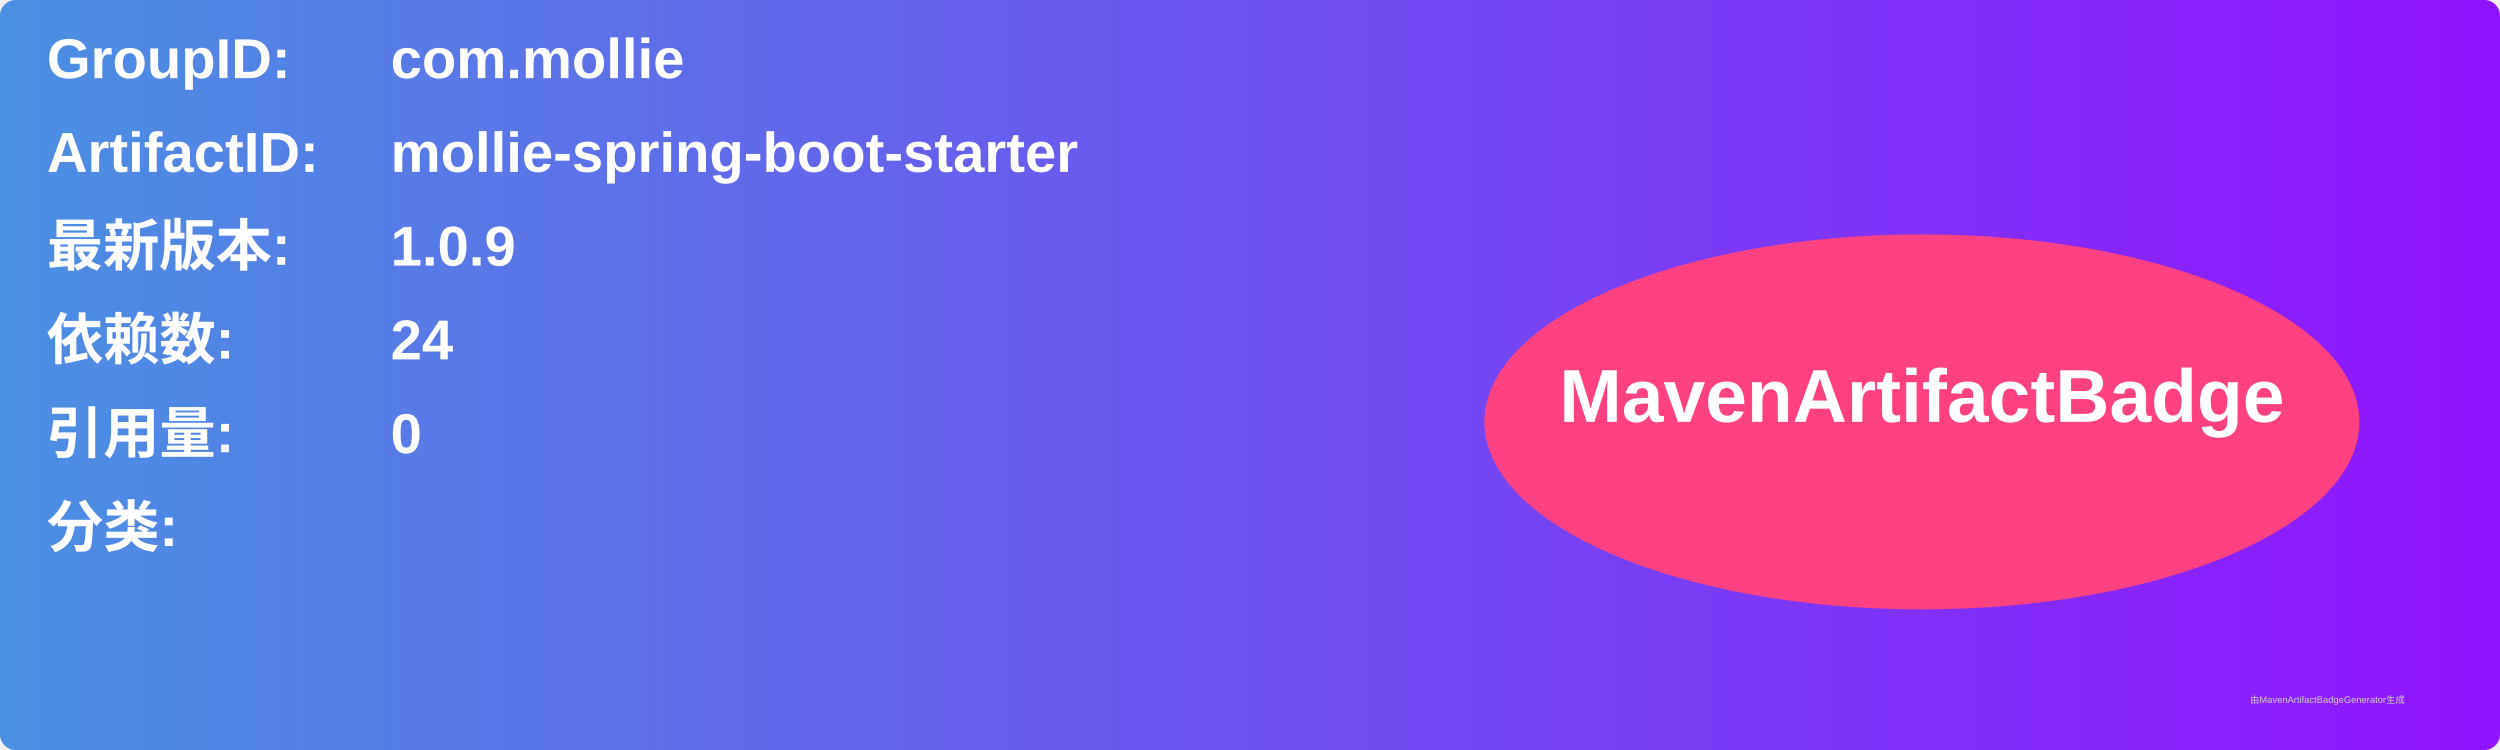
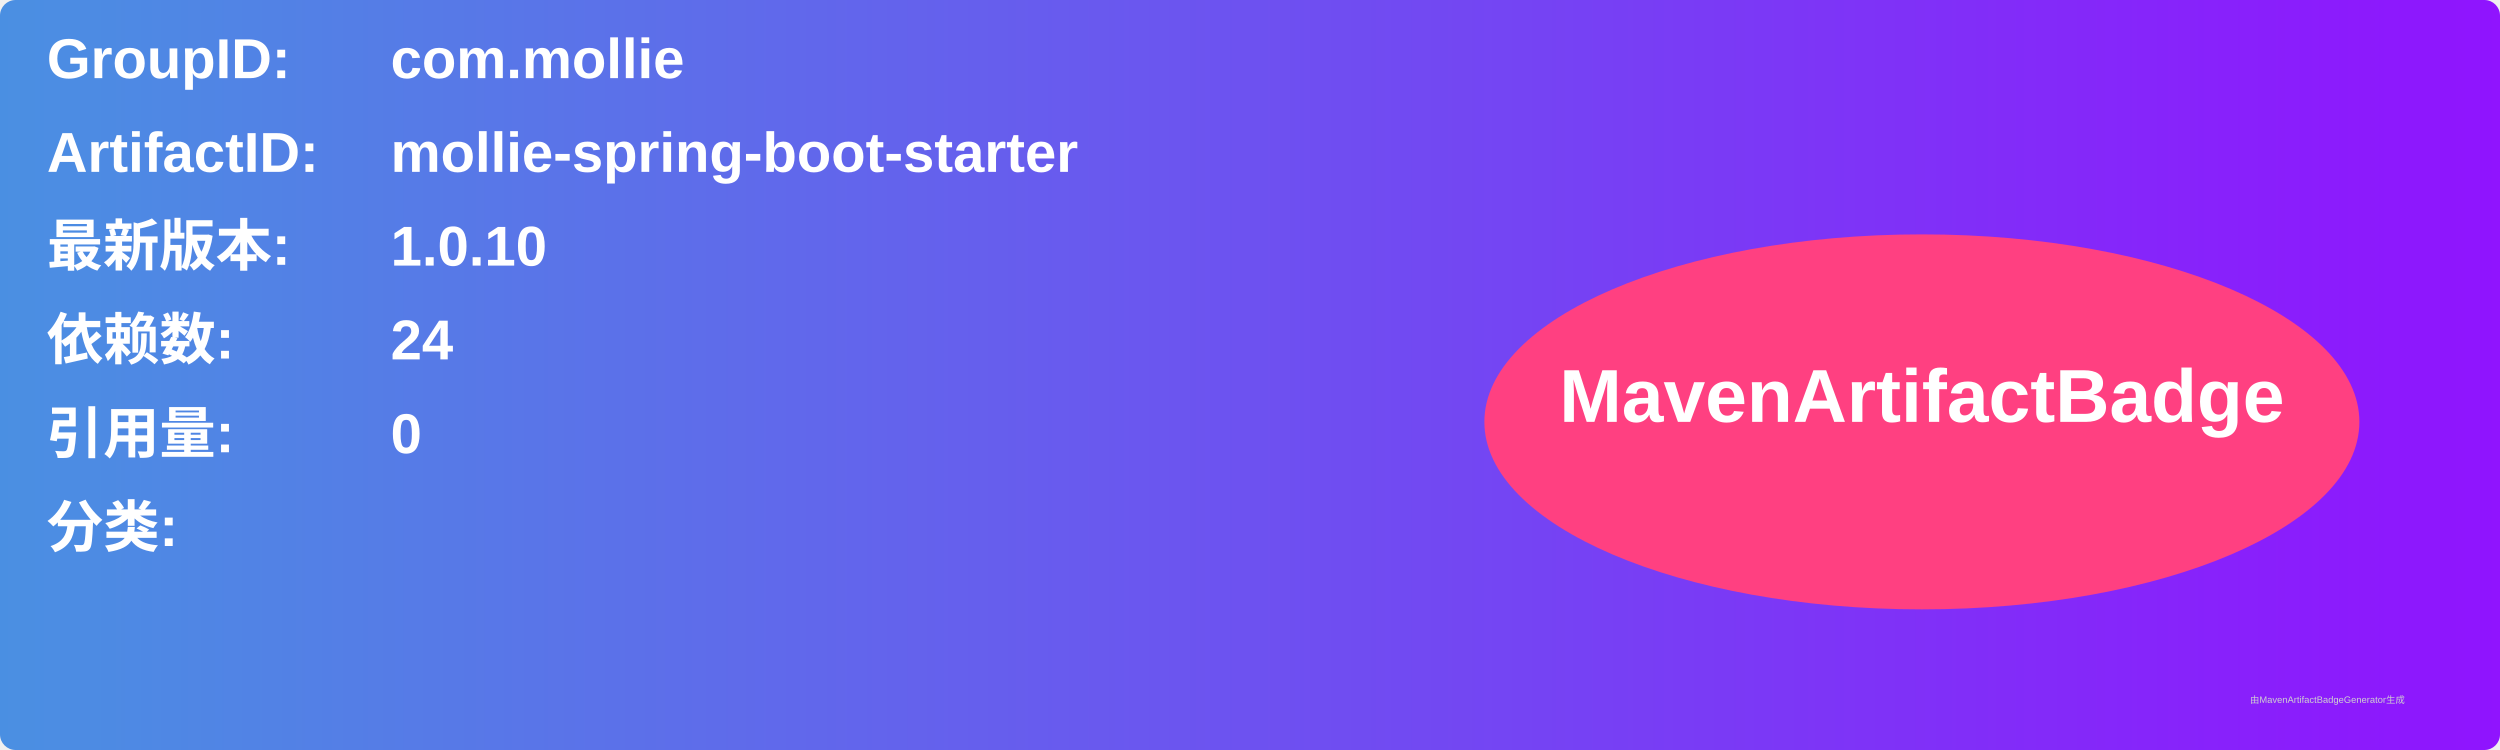
<svg xmlns="http://www.w3.org/2000/svg" width="800" height="240" viewBox="0 0 800 240">
  <linearGradient id="grad" x1="0%" y1="0%" x2="100%" y2="0%">
    <stop offset="0%" stop-color="#4a90e2" />
    <stop offset="100%" stop-color="#9013fe" />
  </linearGradient>
  <rect width="100%" height="100%" rx="5" ry="5" fill="url(#grad)" />
  <g transform="translate(15, 15)">
    <text x="0" y="10" font-family="Arial" font-size="18" fill="white" font-weight="bold" width="260">GroupID:</text>
    <text x="110" y="10" font-family="Arial" font-size="18" fill="white" font-weight="bold" width="460">com.mollie</text>
    <text x="0" y="40" font-family="Arial" font-size="18" fill="white" font-weight="bold" width="260">ArtifactID:</text>
    <text x="110" y="40" font-family="Arial" font-size="18" fill="white" font-weight="bold" width="460">mollie-spring-boot-starter</text>
    <text x="0" y="70" font-family="Arial" font-size="18" fill="white" font-weight="bold">最新版本:</text>
    <text x="110" y="70" font-family="Arial" font-size="18" fill="white" font-weight="bold">
-       <tspan font-weight="bold">1.0.9</tspan>
+       <tspan font-weight="bold">1.0.10</tspan>
    </text>
    <text x="0" y="100" font-family="Arial" font-size="18" fill="white" font-weight="bold">依赖数: </text>
    <text x="110" y="100" font-family="Arial" font-size="18" fill="white">
      <tspan font-weight="bold">24</tspan>
    </text>
    <text x="0" y="130" font-family="Arial" font-size="18" fill="white" font-weight="bold">引用量: </text>
    <text x="110" y="130" font-family="Arial" font-size="18" fill="white">
      <tspan font-weight="bold">0</tspan>
    </text>
    <text x="0" y="160" font-family="Arial" font-size="18" fill="white" font-weight="bold">分类:</text>
    <text x="10" y="190" font-family="Arial" font-size="10" fill="white">
      <tspan font-weight="bold" />
    </text>
    <ellipse cx="600" cy="120" rx="140" ry="60" fill="#ff4081" />
    <text x="600" y="120" text-anchor="middle" font-family="Arial" font-size="24" fill="white" font-weight="bold">MavenArtifactBadge</text>
  </g>
  <text x="720" y="225" font-family="Arial" font-size="3" fill="#d0d0d0">由MavenArtifactBadgeGenerator生成</text>
</svg>
